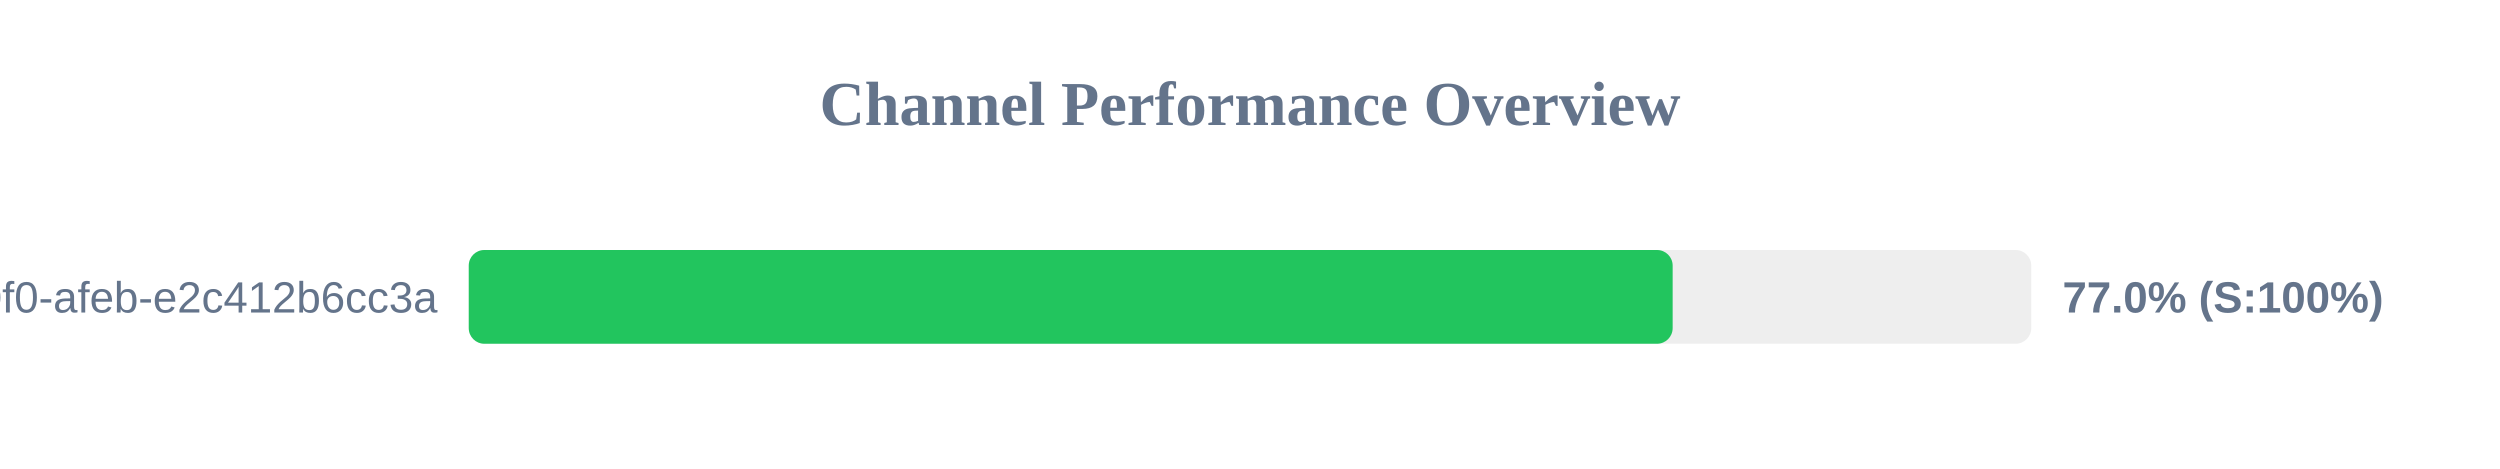
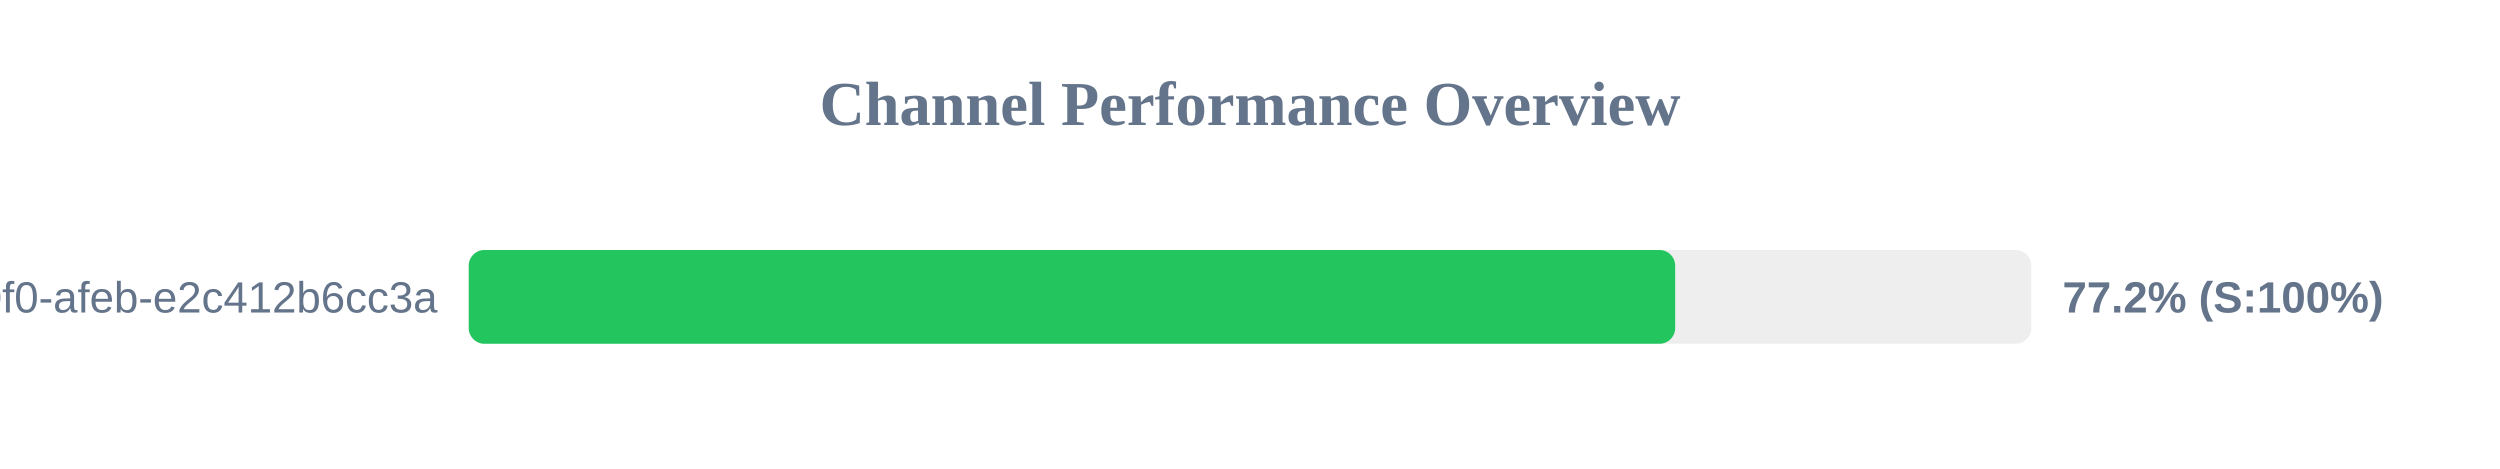
<svg xmlns="http://www.w3.org/2000/svg" width="800" height="150" version="1.1">
  <style>
        .row { font: 14px Arial; fill: #64748b; }
        .score { font: bold 14px Arial; fill: #64748b; }
    </style>
  <text x="400" y="40" text-anchor="middle" font-size="20px" font-weight="bold" fill="#64748b">Channel Performance Overview</text>
  <rect x="150" y="80" width="500" height="30" fill="#eee" rx="5" />
-   <rect x="150" y="80" width="385.25" height="30" fill="#22c55e" rx="5" />
+   <rect x="150" y="80" width="386.05" height="30" fill="#22c55e" rx="5" />
  <text x="140" y="100" text-anchor="end" class="row">?uuid=c6e02cd8-ce11-40f0-afeb-e2c412b6cc3a</text>
-   <text x="660" y="100" text-anchor="start" class="score">77.0% (S:100%)</text>
+   <text x="660" y="100" text-anchor="start" class="score">77.2% (S:100%)</text>
</svg>
